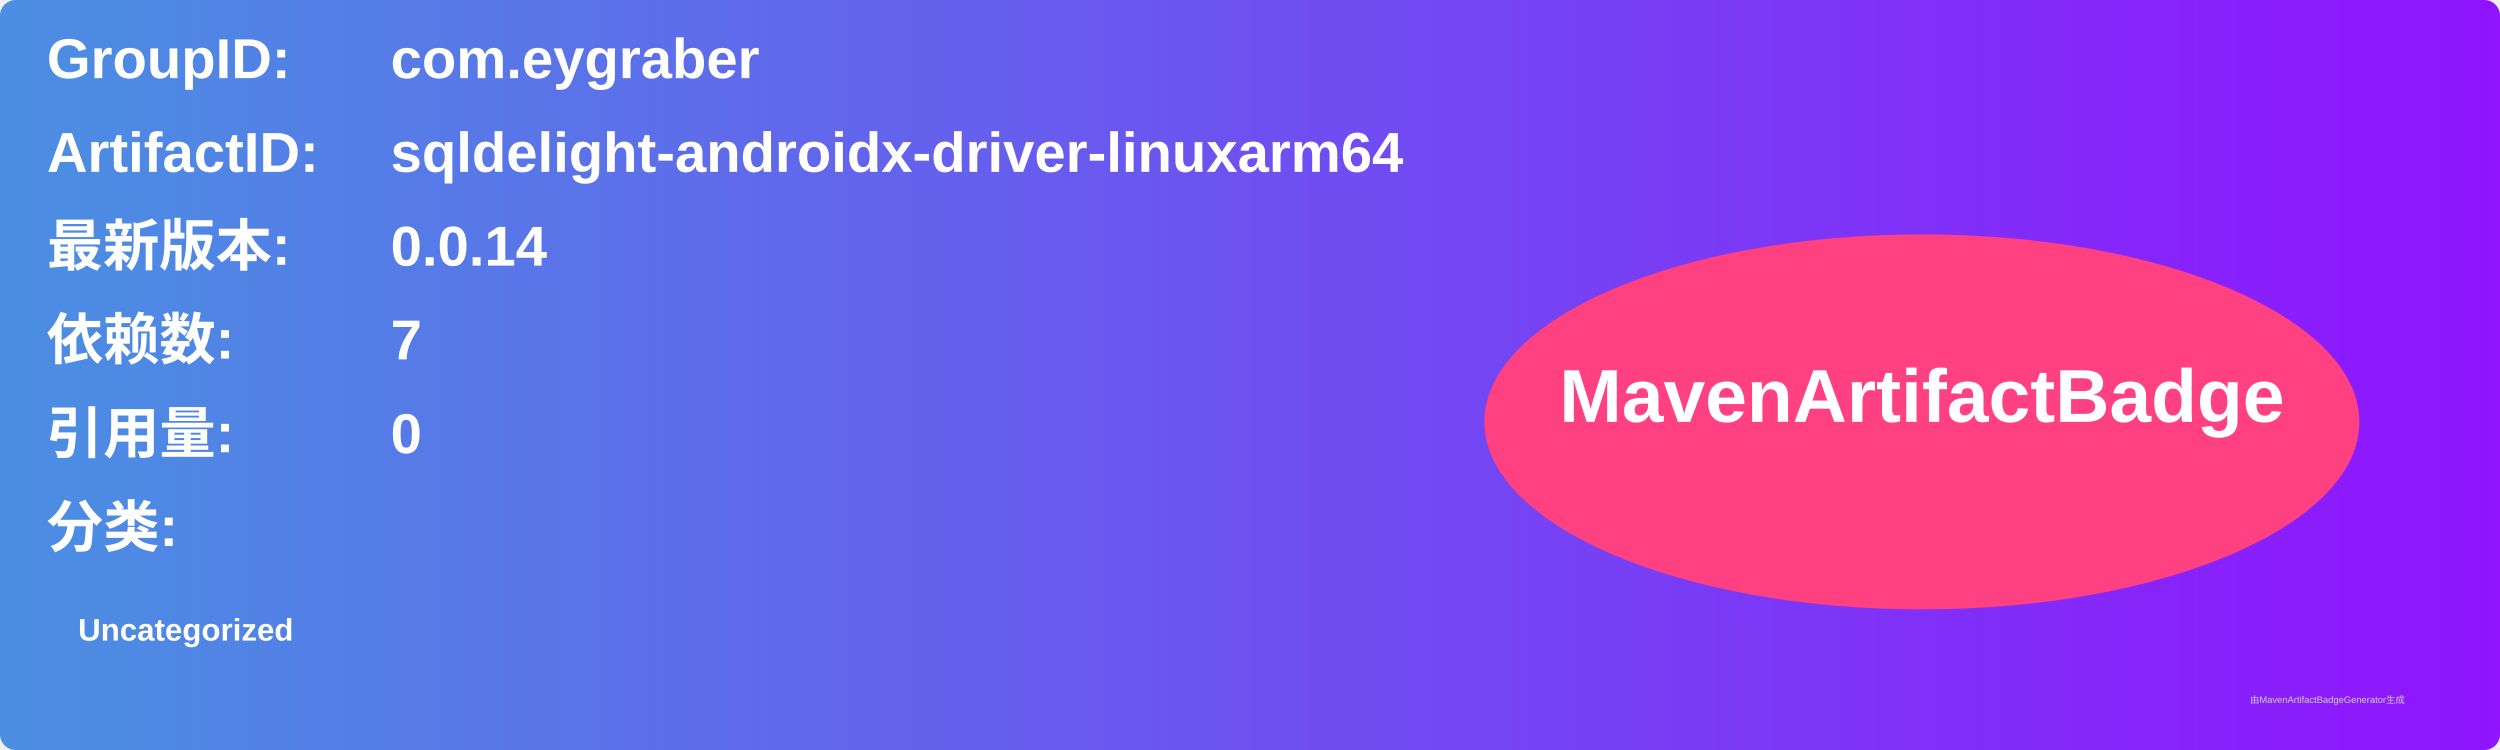
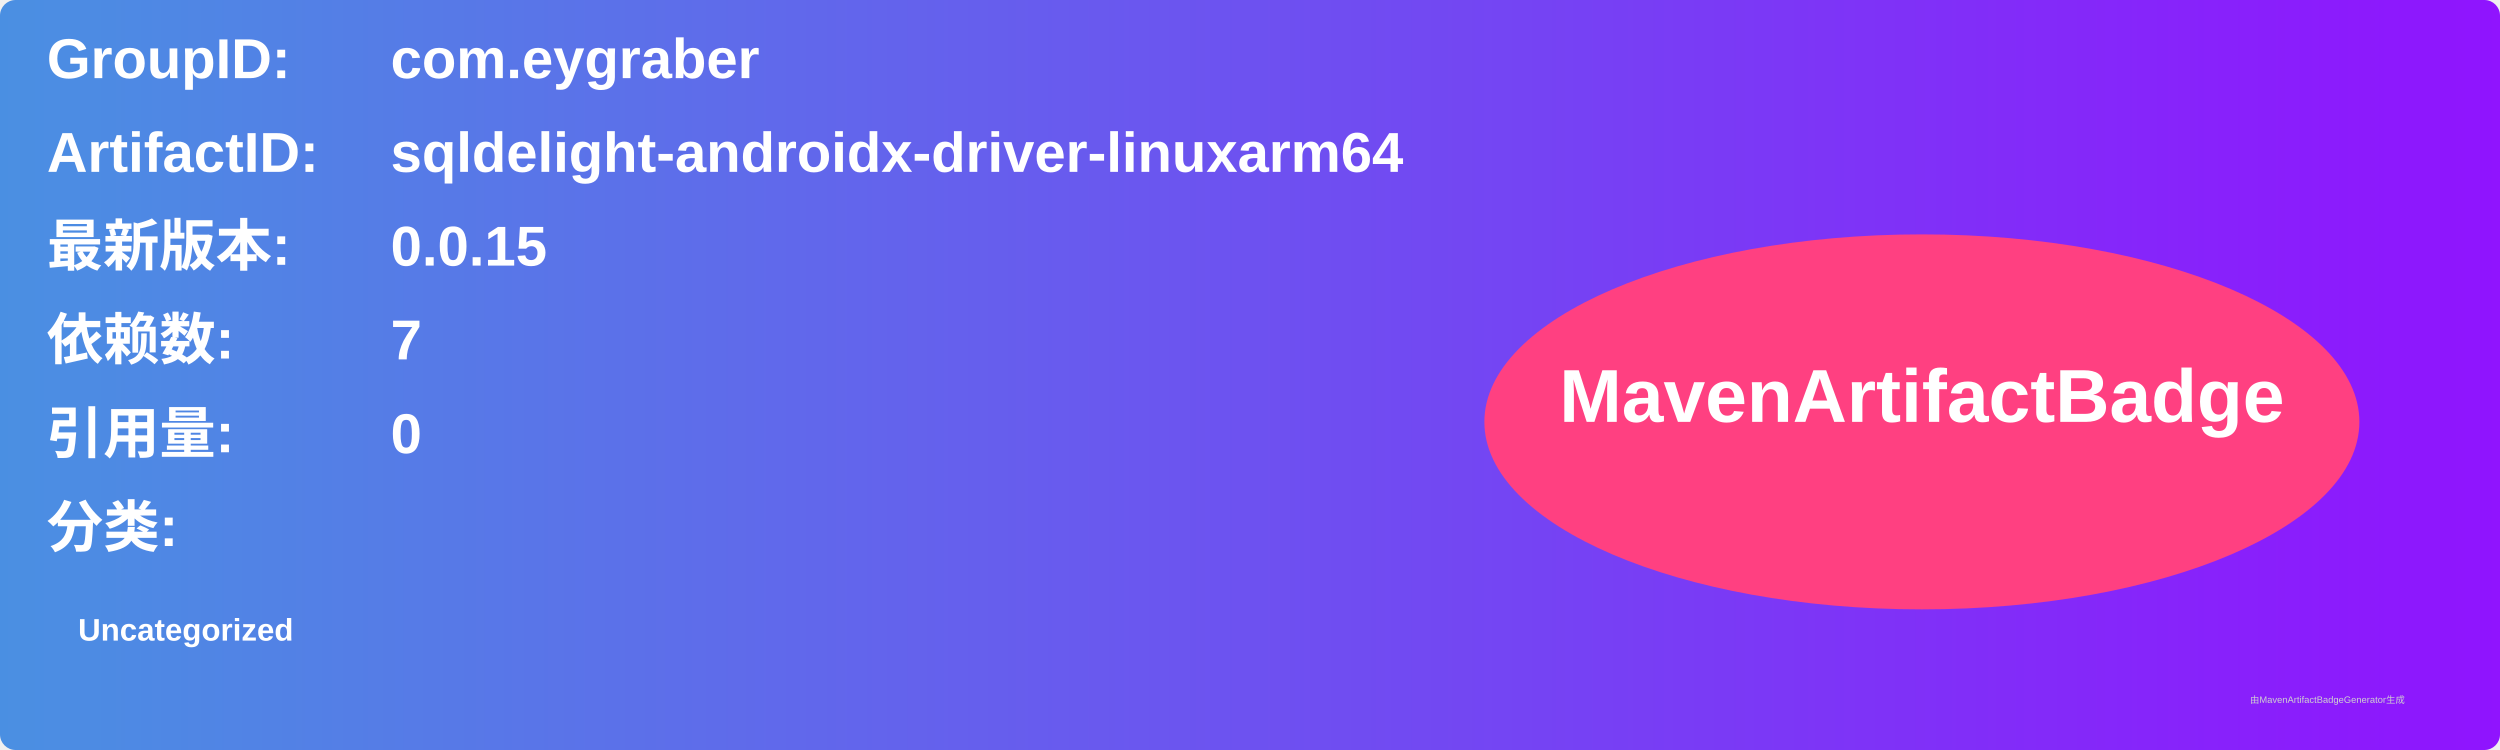
<svg xmlns="http://www.w3.org/2000/svg" width="800" height="240" viewBox="0 0 800 240">
  <linearGradient id="grad" x1="0%" y1="0%" x2="100%" y2="0%">
    <stop offset="0%" stop-color="#4a90e2" />
    <stop offset="100%" stop-color="#9013fe" />
  </linearGradient>
  <rect width="100%" height="100%" rx="5" ry="5" fill="url(#grad)" />
  <g transform="translate(15, 15)">
    <text x="0" y="10" font-family="Arial" font-size="18" fill="white" font-weight="bold" width="260">GroupID:</text>
    <text x="110" y="10" font-family="Arial" font-size="18" fill="white" font-weight="bold" width="460">com.eygraber</text>
    <text x="0" y="40" font-family="Arial" font-size="18" fill="white" font-weight="bold" width="260">ArtifactID:</text>
    <text x="110" y="40" font-family="Arial" font-size="18" fill="white" font-weight="bold" width="460">sqldelight-androidx-driver-linuxarm64</text>
    <text x="0" y="70" font-family="Arial" font-size="18" fill="white" font-weight="bold">最新版本:</text>
    <text x="110" y="70" font-family="Arial" font-size="18" fill="white" font-weight="bold">
-       <tspan font-weight="bold">0.0.14</tspan>
+       <tspan font-weight="bold">0.0.15</tspan>
    </text>
    <text x="0" y="100" font-family="Arial" font-size="18" fill="white" font-weight="bold">依赖数: </text>
    <text x="110" y="100" font-family="Arial" font-size="18" fill="white">
      <tspan font-weight="bold">7</tspan>
    </text>
    <text x="0" y="130" font-family="Arial" font-size="18" fill="white" font-weight="bold">引用量: </text>
    <text x="110" y="130" font-family="Arial" font-size="18" fill="white">
      <tspan font-weight="bold">0</tspan>
    </text>
    <text x="0" y="160" font-family="Arial" font-size="18" fill="white" font-weight="bold">分类:</text>
    <text x="10" y="190" font-family="Arial" font-size="10" fill="white">
      <tspan font-weight="bold">Uncategorized</tspan>
    </text>
    <ellipse cx="600" cy="120" rx="140" ry="60" fill="#ff4081" />
    <text x="600" y="120" text-anchor="middle" font-family="Arial" font-size="24" fill="white" font-weight="bold">MavenArtifactBadge</text>
  </g>
  <text x="720" y="225" font-family="Arial" font-size="3" fill="#d0d0d0">由MavenArtifactBadgeGenerator生成</text>
</svg>
